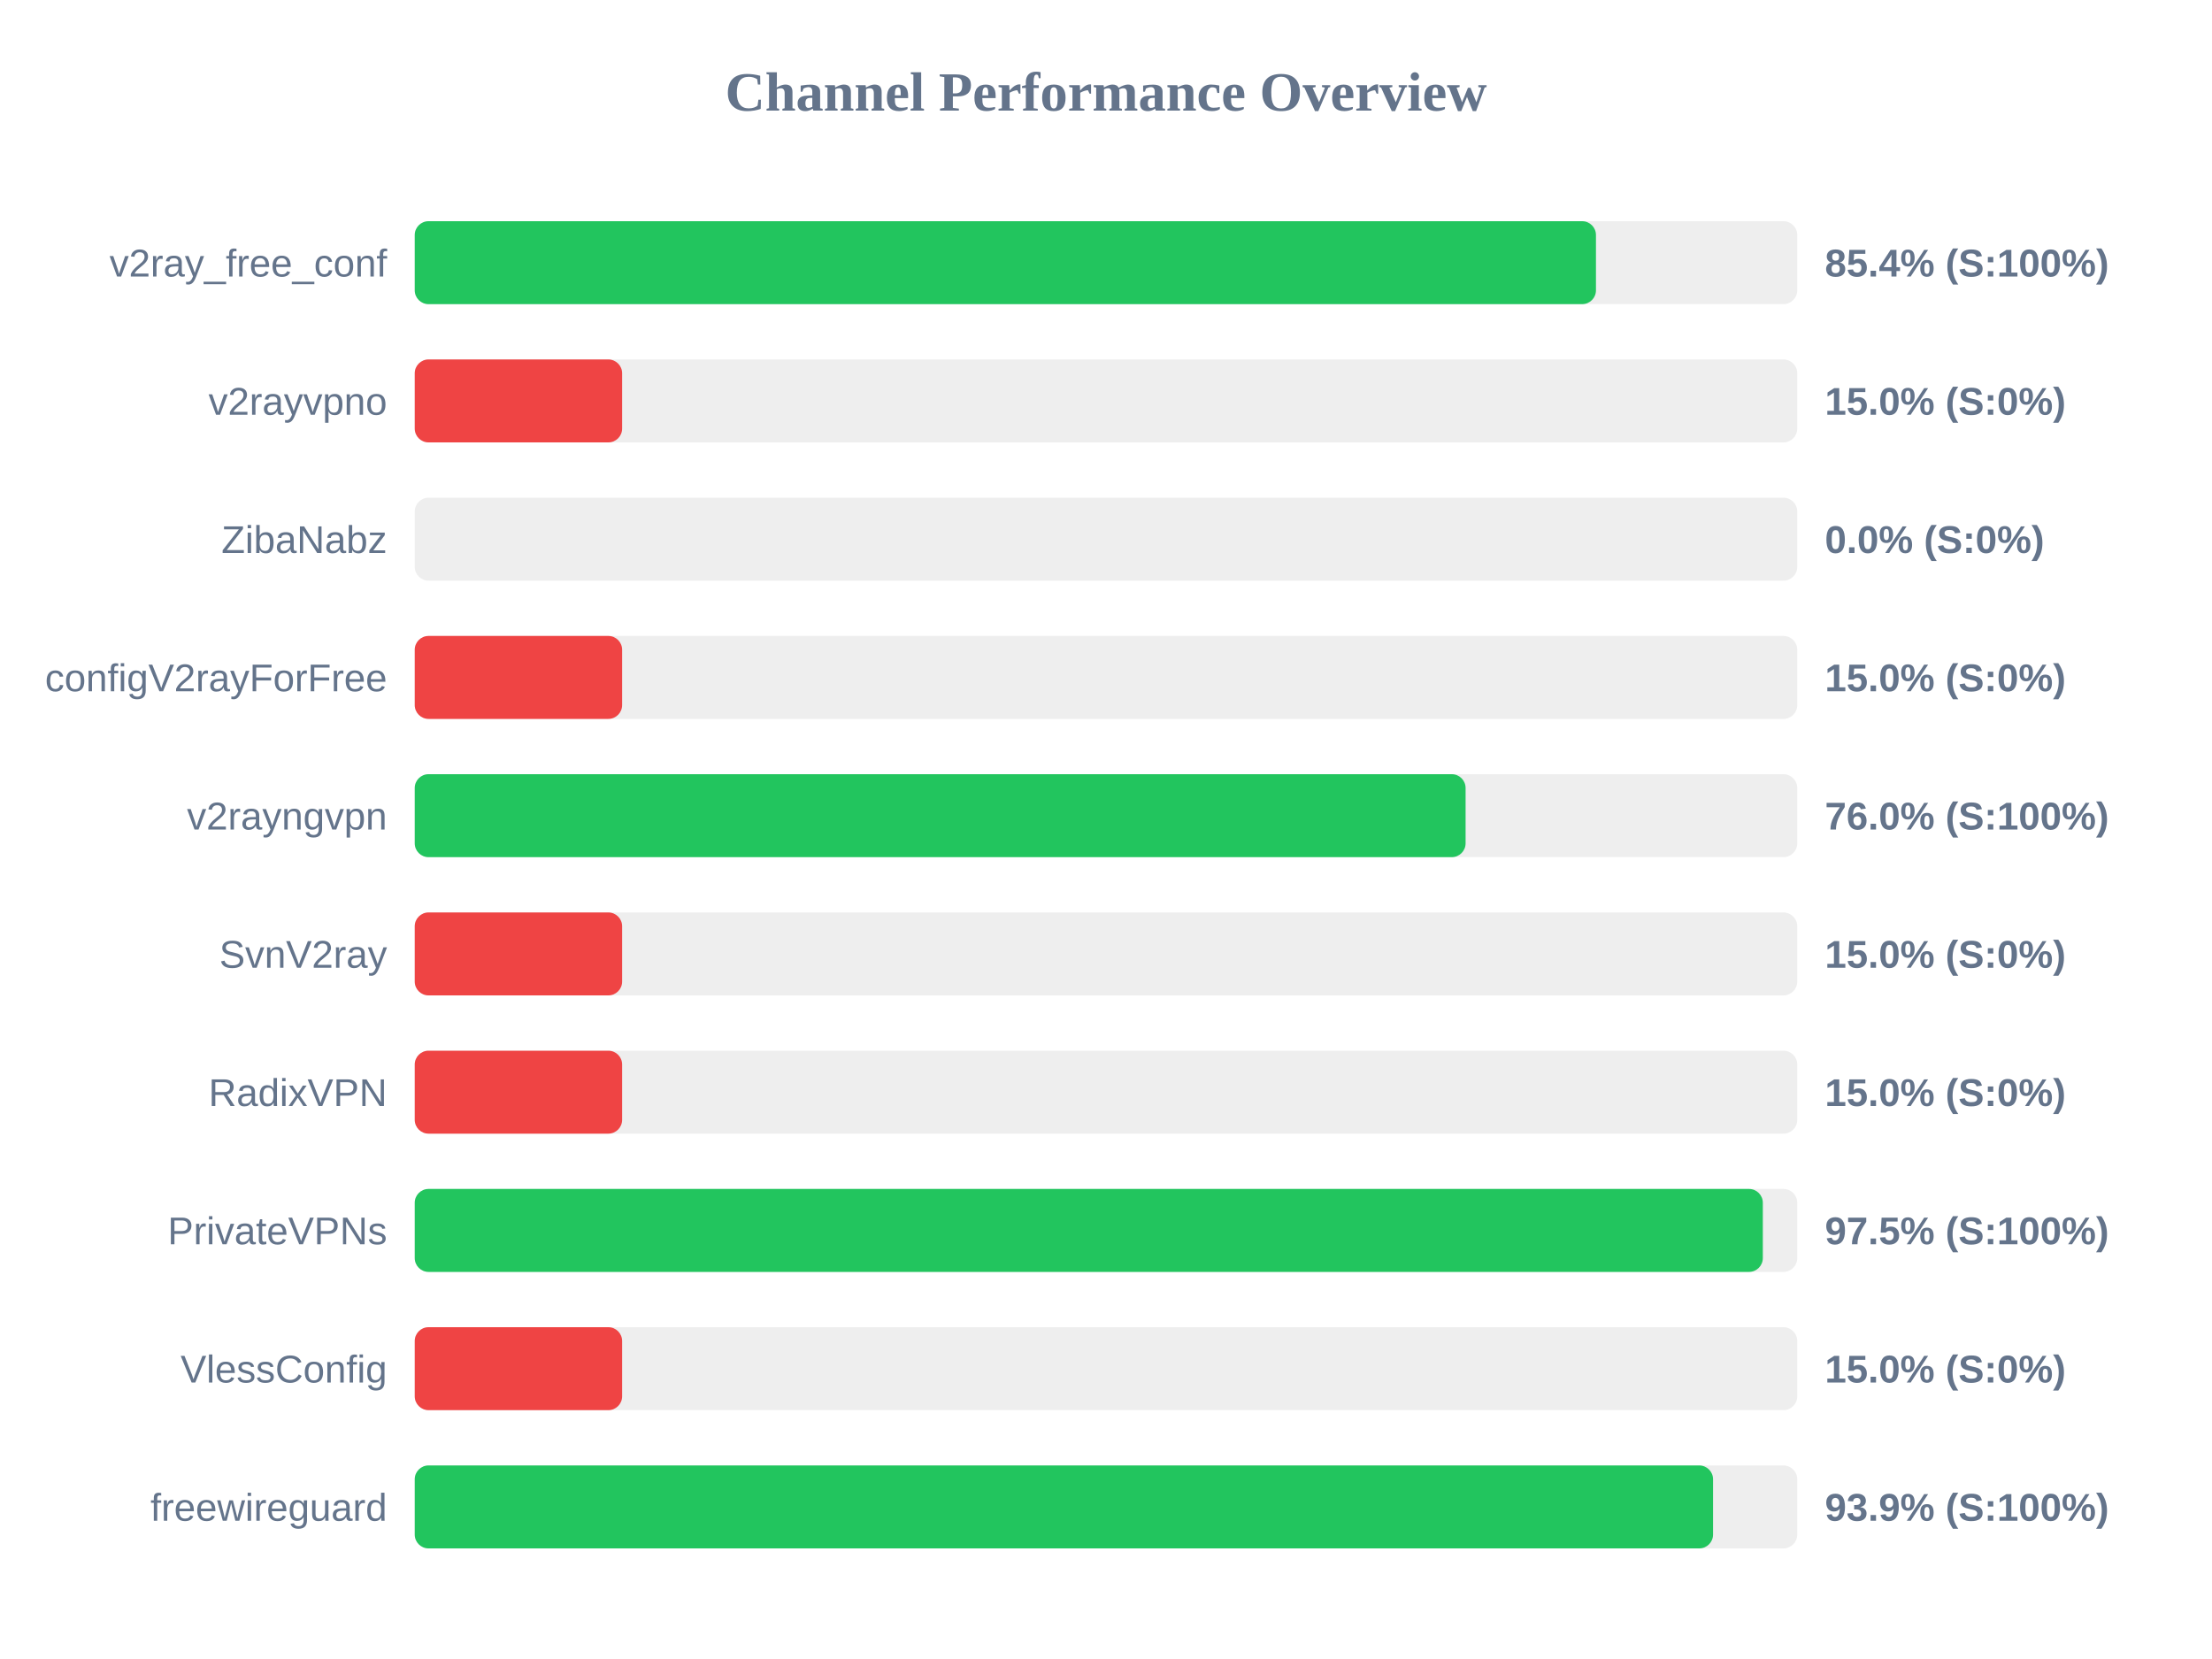
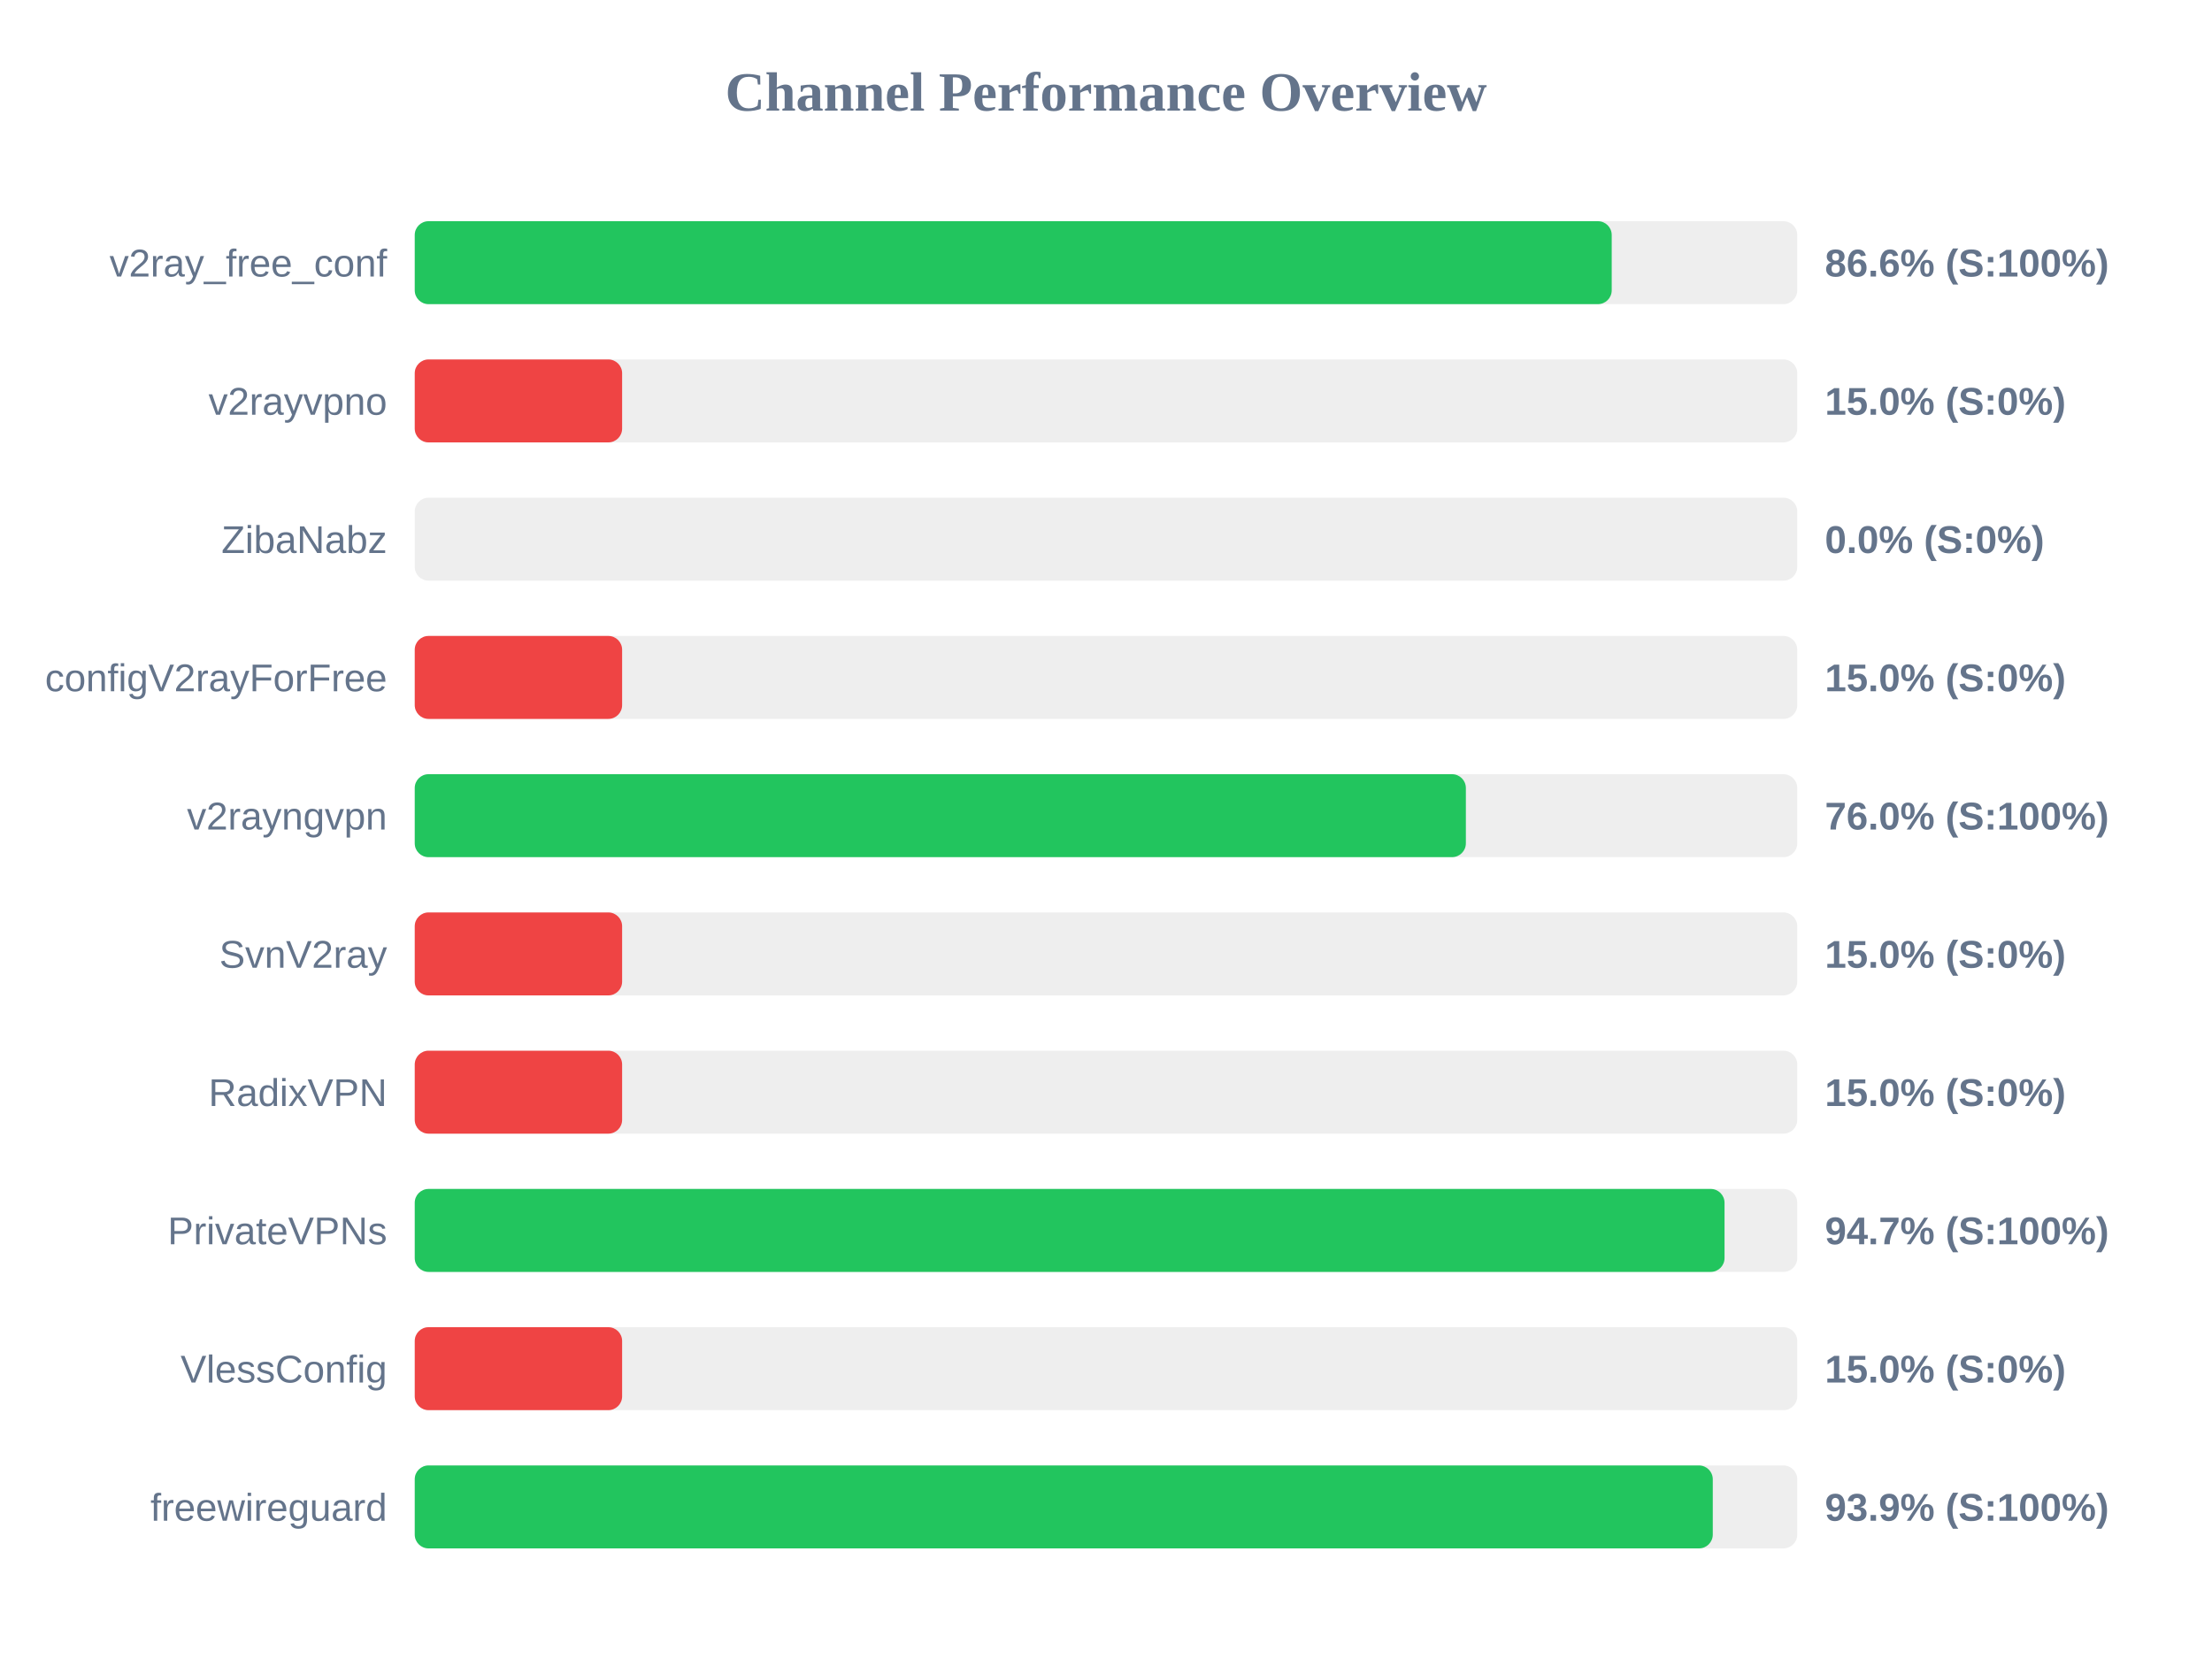
<svg xmlns="http://www.w3.org/2000/svg" width="800" height="600" version="1.1">
  <style>
        .row { font: 14px Arial; fill: #64748b; }
        .score { font: bold 14px Arial; fill: #64748b; }
    </style>
  <text x="400" y="40" text-anchor="middle" font-size="20px" font-weight="bold" fill="#64748b">Channel Performance Overview</text>
  <rect x="150" y="80" width="500" height="30" fill="#eee" rx="5" />
-   <rect x="150" y="80" width="427.2" height="30" fill="#22c55e" rx="5" />
+   <rect x="150" y="80" width="432.9" height="30" fill="#22c55e" rx="5" />
  <text x="140" y="100" text-anchor="end" class="row">v2ray_free_conf</text>
-   <text x="660" y="100" text-anchor="start" class="score">85.4% (S:100%)</text>
+   <text x="660" y="100" text-anchor="start" class="score">86.6% (S:100%)</text>
  <rect x="150" y="130" width="500" height="30" fill="#eee" rx="5" />
  <rect x="150" y="130" width="75.0" height="30" fill="#ef4444" rx="5" />
  <text x="140" y="150" text-anchor="end" class="row">v2rayvpno</text>
  <text x="660" y="150" text-anchor="start" class="score">15.0% (S:0%)</text>
  <rect x="150" y="180" width="500" height="30" fill="#eee" rx="5" />
  <rect x="150" y="180" width="0.0" height="30" fill="#ef4444" rx="5" />
  <text x="140" y="200" text-anchor="end" class="row">ZibaNabz</text>
  <text x="660" y="200" text-anchor="start" class="score">0.0% (S:0%)</text>
  <rect x="150" y="230" width="500" height="30" fill="#eee" rx="5" />
  <rect x="150" y="230" width="75.0" height="30" fill="#ef4444" rx="5" />
  <text x="140" y="250" text-anchor="end" class="row">configV2rayForFree</text>
  <text x="660" y="250" text-anchor="start" class="score">15.0% (S:0%)</text>
  <rect x="150" y="280" width="500" height="30" fill="#eee" rx="5" />
-   <rect x="150" y="280" width="380.05" height="30" fill="#22c55e" rx="5" />
+   <rect x="150" y="280" width="380.15" height="30" fill="#22c55e" rx="5" />
  <text x="140" y="300" text-anchor="end" class="row">v2rayngvpn</text>
  <text x="660" y="300" text-anchor="start" class="score">76.0% (S:100%)</text>
  <rect x="150" y="330" width="500" height="30" fill="#eee" rx="5" />
  <rect x="150" y="330" width="75.0" height="30" fill="#ef4444" rx="5" />
  <text x="140" y="350" text-anchor="end" class="row">SvnV2ray</text>
  <text x="660" y="350" text-anchor="start" class="score">15.0% (S:0%)</text>
  <rect x="150" y="380" width="500" height="30" fill="#eee" rx="5" />
  <rect x="150" y="380" width="75.0" height="30" fill="#ef4444" rx="5" />
  <text x="140" y="400" text-anchor="end" class="row">RadixVPN</text>
  <text x="660" y="400" text-anchor="start" class="score">15.0% (S:0%)</text>
  <rect x="150" y="430" width="500" height="30" fill="#eee" rx="5" />
-   <rect x="150" y="430" width="487.55" height="30" fill="#22c55e" rx="5" />
+   <rect x="150" y="430" width="473.7" height="30" fill="#22c55e" rx="5" />
  <text x="140" y="450" text-anchor="end" class="row">PrivateVPNs</text>
-   <text x="660" y="450" text-anchor="start" class="score">97.5% (S:100%)</text>
+   <text x="660" y="450" text-anchor="start" class="score">94.7% (S:100%)</text>
  <rect x="150" y="480" width="500" height="30" fill="#eee" rx="5" />
  <rect x="150" y="480" width="75.0" height="30" fill="#ef4444" rx="5" />
  <text x="140" y="500" text-anchor="end" class="row">VlessConfig</text>
  <text x="660" y="500" text-anchor="start" class="score">15.0% (S:0%)</text>
  <rect x="150" y="530" width="500" height="30" fill="#eee" rx="5" />
-   <rect x="150" y="530" width="469.55" height="30" fill="#22c55e" rx="5" />
+   <rect x="150" y="530" width="469.45" height="30" fill="#22c55e" rx="5" />
  <text x="140" y="550" text-anchor="end" class="row">freewireguard</text>
  <text x="660" y="550" text-anchor="start" class="score">93.9% (S:100%)</text>
</svg>
